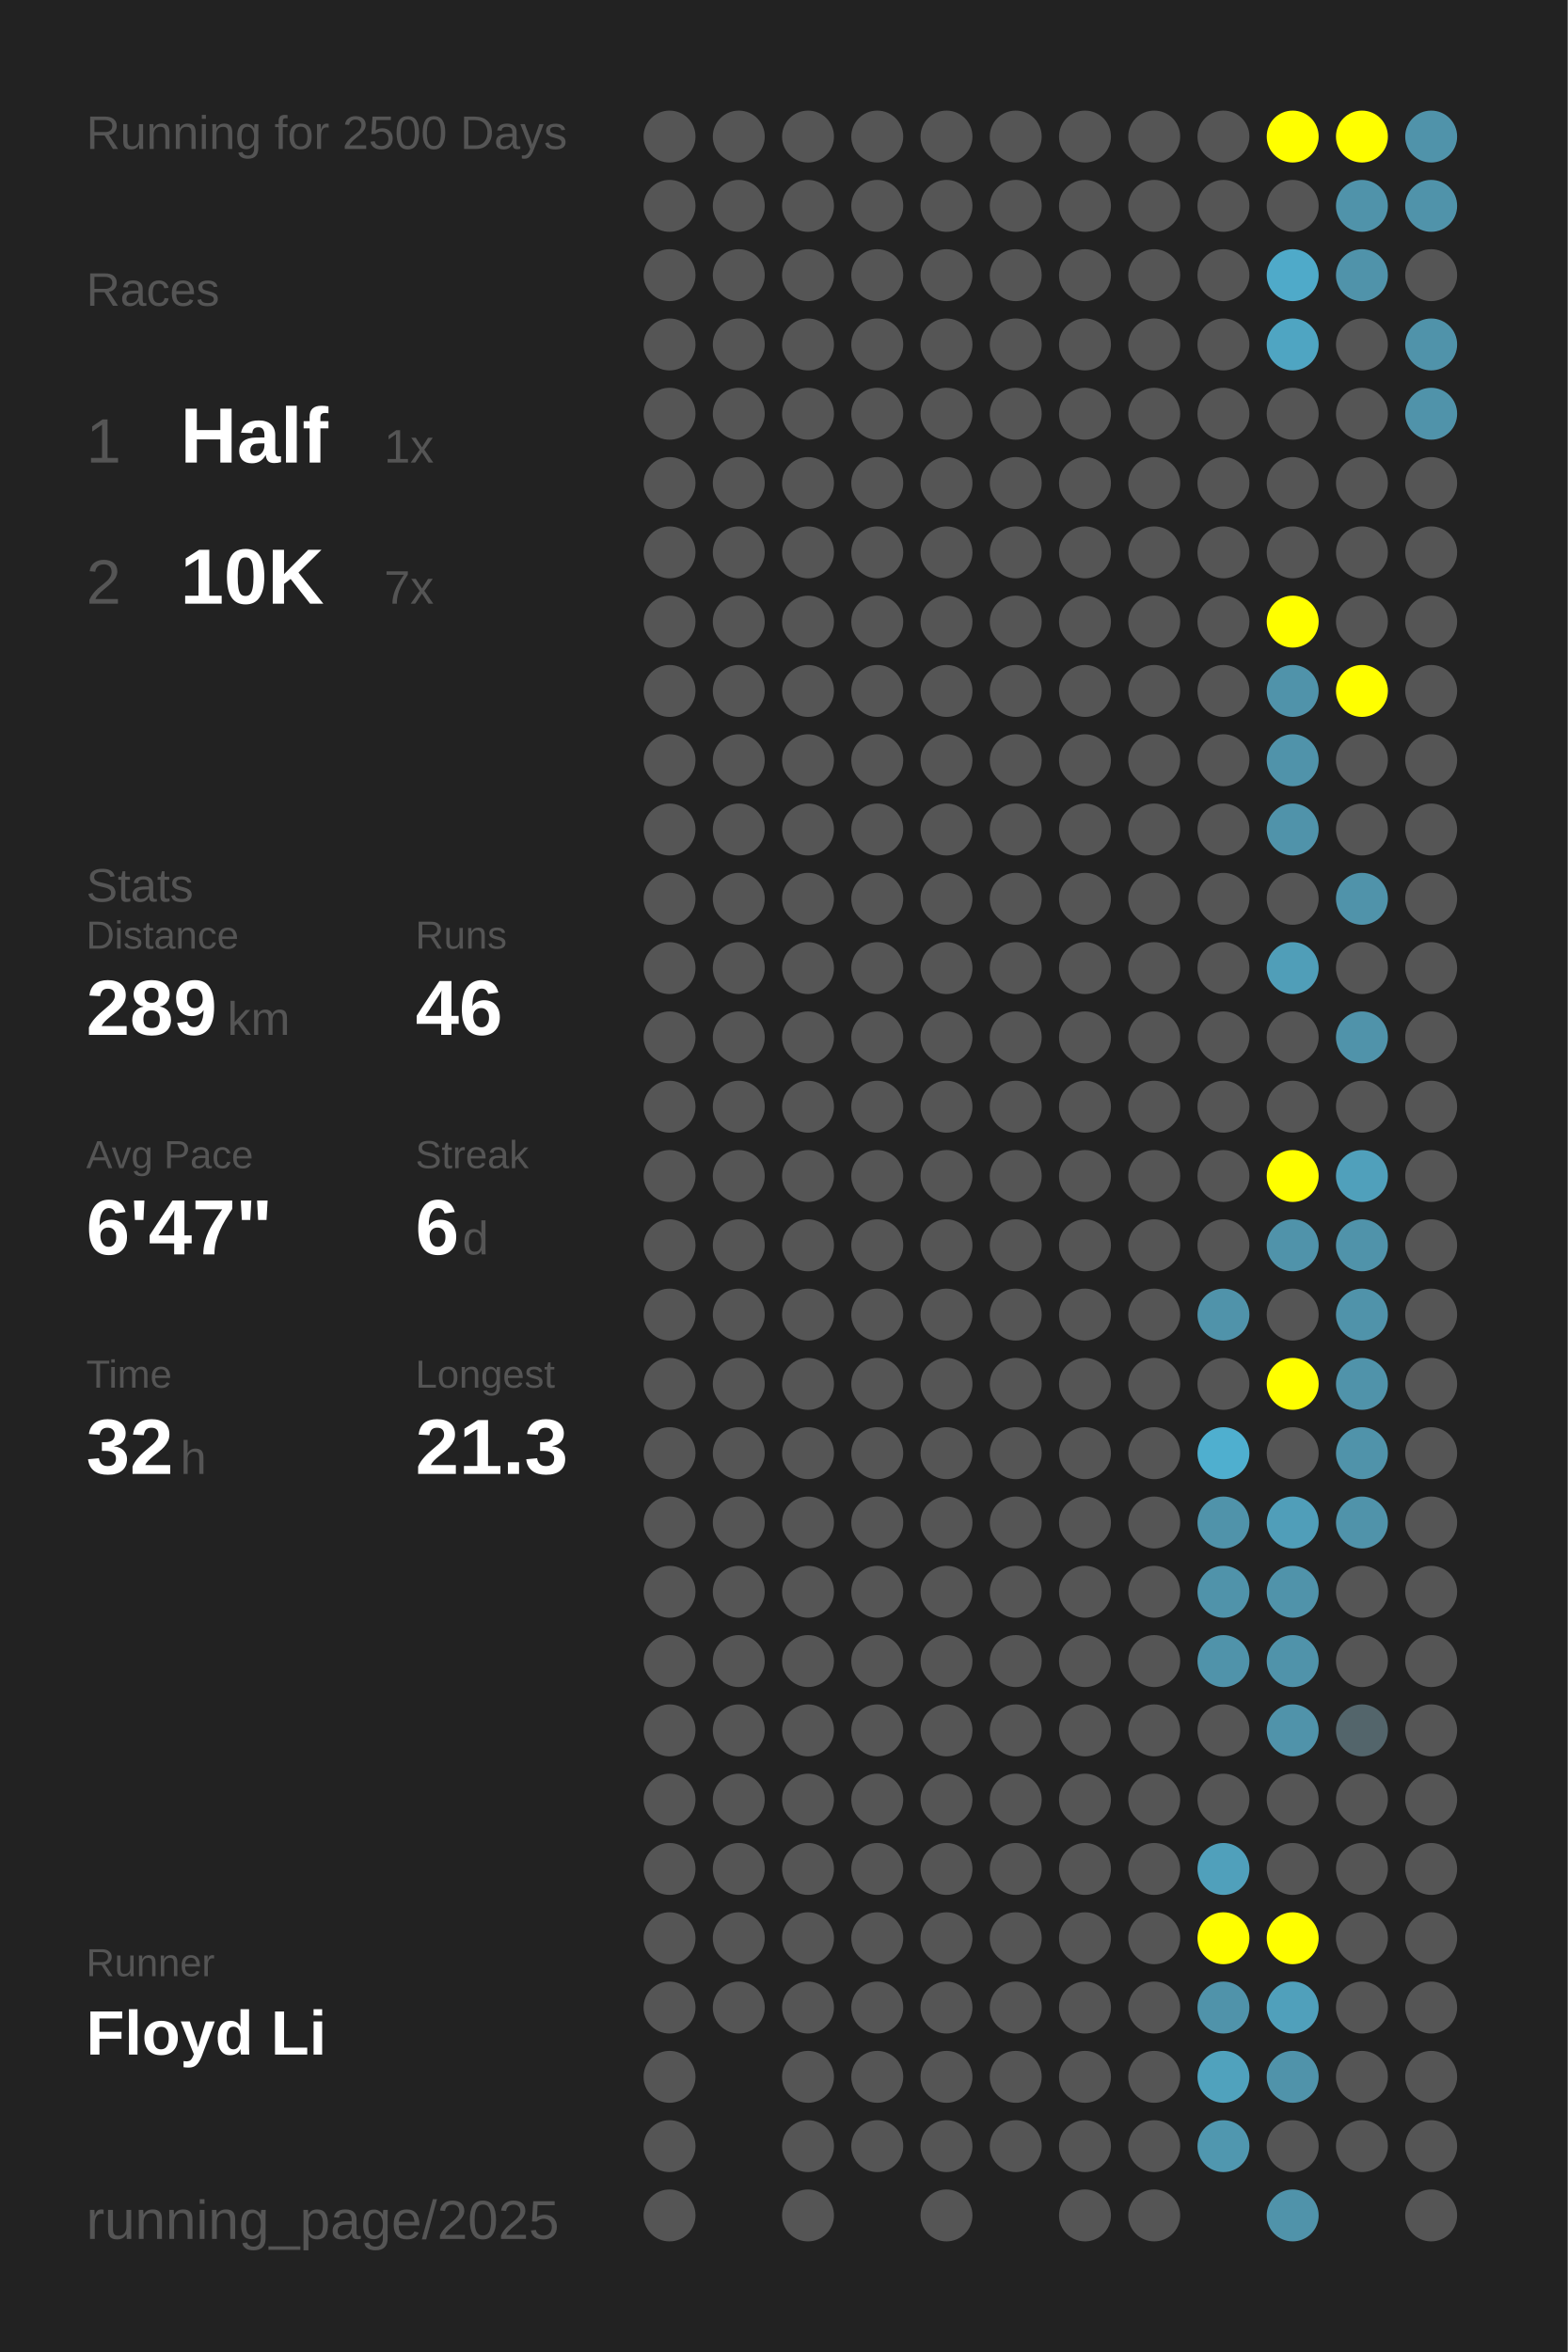
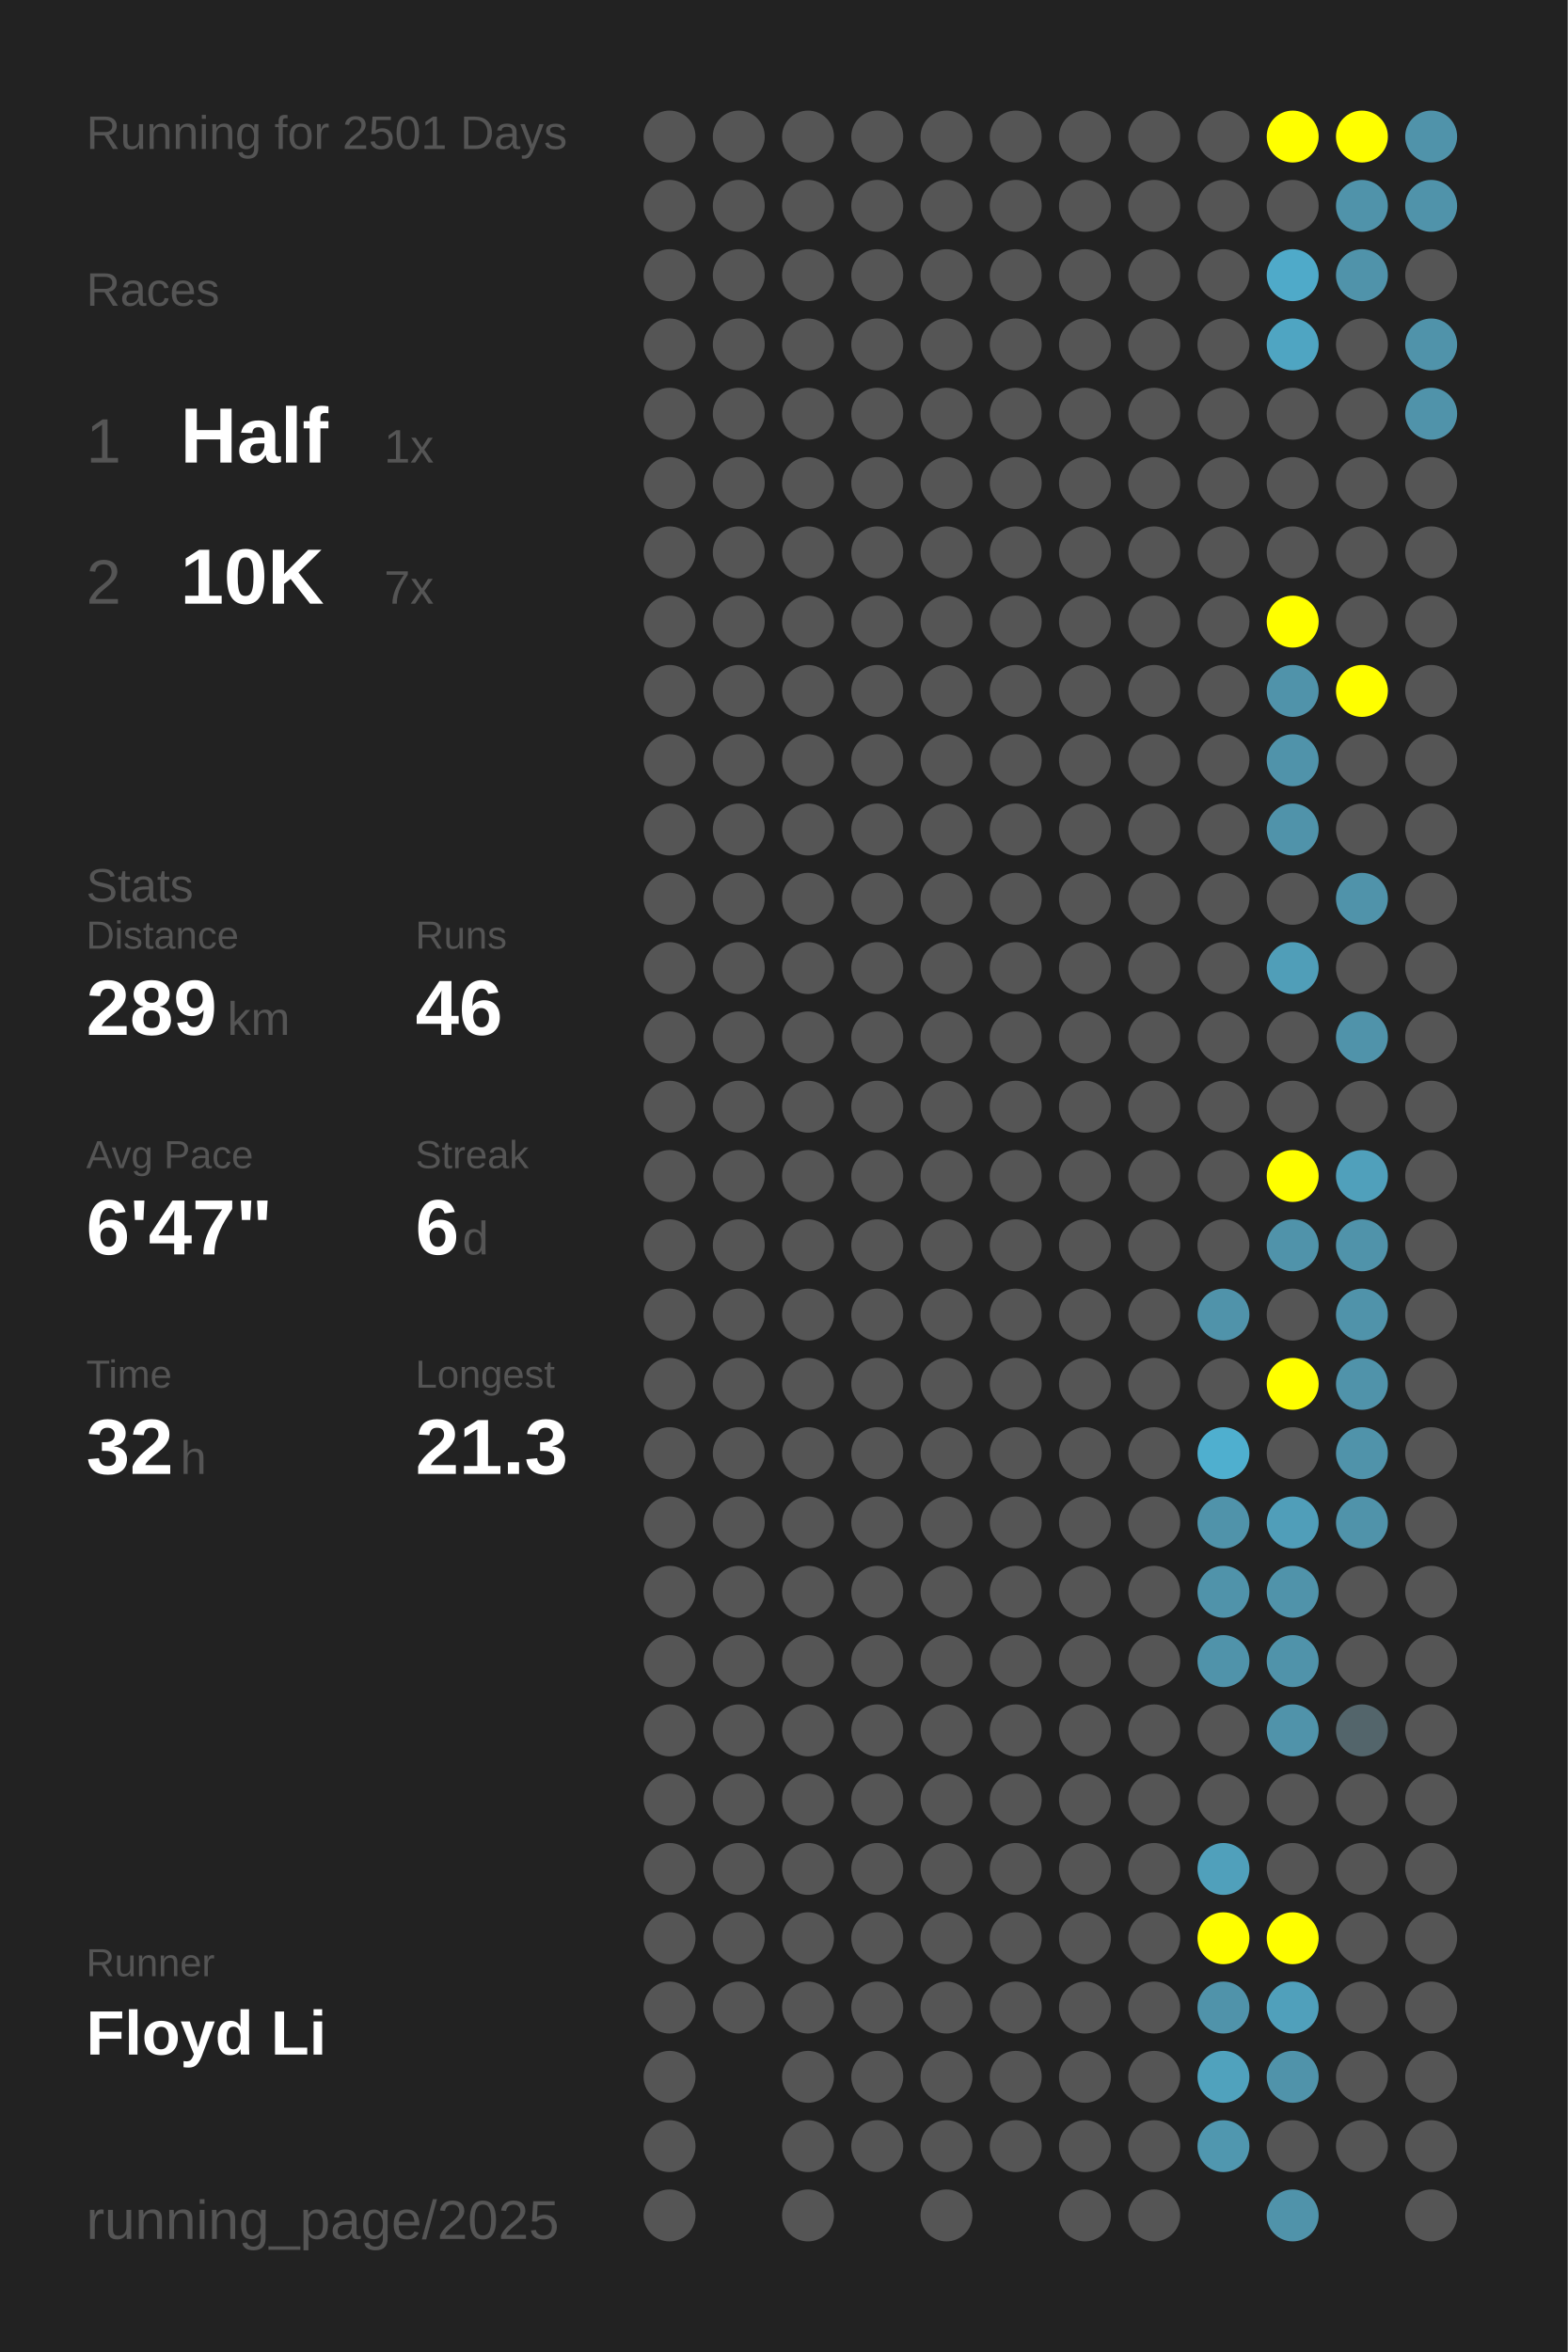
<svg xmlns="http://www.w3.org/2000/svg" baseProfile="full" height="300mm" version="1.1" viewBox="0,0,200,300" width="200mm">
  <defs />
  <rect fill="#222222" height="300" width="200" x="0" y="0" />
-   <text fill="#555555" style="font-size:6px; font-family:Arial;" x="11" y="19">Running for 2500 Days</text>
+   <text fill="#555555" style="font-size:6px; font-family:Arial;" x="11" y="19">Running for 2501 Days</text>
  <text fill="#555555" style="font-size:6px; font-family:Arial;" x="11" y="39">Races</text>
  <text fill="#555555" style="font-size:8px; font-family:Arial;" x="11" y="59">1</text>
  <text fill="#FFFFFF" style="font-size:10px; font-family:Arial; font-weight:bold;" x="23" y="59">Half</text>
  <text fill="#555555" style="font-size:6px; font-family:Arial;" x="49" y="59">1x</text>
  <text fill="#555555" style="font-size:8px; font-family:Arial;" x="11" y="77">2</text>
  <text fill="#FFFFFF" style="font-size:10px; font-family:Arial; font-weight:bold;" x="23" y="77">10K</text>
  <text fill="#555555" style="font-size:6px; font-family:Arial;" x="49" y="77">7x</text>
  <text fill="#555555" style="font-size:6px; font-family:Arial;" x="11" y="115">Stats</text>
  <text fill="#555555" style="font-size:5px; font-family:Arial;" x="11" y="121">Distance</text>
  <text fill="#FFFFFF" style="font-size:10px; font-family:Arial; font-weight:bold;" x="11" y="132">289</text>
  <text fill="#555555" style="font-size:6px; font-family:Arial;" x="29" y="132">km</text>
  <text fill="#555555" style="font-size:5px; font-family:Arial;" x="53" y="121">Runs</text>
  <text fill="#FFFFFF" style="font-size:10px; font-family:Arial; font-weight:bold;" x="53" y="132">46</text>
  <text fill="#555555" style="font-size:5px; font-family:Arial;" x="11" y="149">Avg Pace</text>
  <text fill="#FFFFFF" style="font-size:10px; font-family:Arial; font-weight:bold;" x="11" y="160">6'47"</text>
  <text fill="#555555" style="font-size:5px; font-family:Arial;" x="53" y="149">Streak</text>
  <text fill="#FFFFFF" style="font-size:10px; font-family:Arial; font-weight:bold;" x="53" y="160">6</text>
  <text fill="#555555" style="font-size:6px; font-family:Arial;" x="59" y="160">d</text>
  <text fill="#555555" style="font-size:5px; font-family:Arial;" x="11" y="177">Time</text>
  <text fill="#FFFFFF" style="font-size:10px; font-family:Arial; font-weight:bold;" x="11" y="188">32</text>
  <text fill="#555555" style="font-size:6px; font-family:Arial;" x="23" y="188">h</text>
  <text fill="#555555" style="font-size:5px; font-family:Arial;" x="53" y="177">Longest</text>
  <text fill="#FFFFFF" style="font-size:10px; font-family:Arial; font-weight:bold;" x="53" y="188">21.3</text>
  <text fill="#555555" style="font-size:5px; font-family:Arial;" x="11" y="252.065">Runner</text>
  <text fill="#FFFFFF" style="font-size:8px; font-family:Arial; font-weight:bold;" x="11" y="262.065">Floyd Li</text>
  <text fill="#555555" style="font-size:7px; font-family:Arial;" x="11" y="285.581">running_page/2025</text>
  <circle cx="85.417" cy="17.419" fill="#555555" r="3.312" />
  <circle cx="85.417" cy="26.258" fill="#555555" r="3.312" />
  <circle cx="85.417" cy="35.097" fill="#555555" r="3.312" />
  <circle cx="85.417" cy="43.935" fill="#555555" r="3.312" />
  <circle cx="85.417" cy="52.774" fill="#555555" r="3.312" />
  <circle cx="85.417" cy="61.613" fill="#555555" r="3.312" />
  <circle cx="85.417" cy="70.452" fill="#555555" r="3.312" />
  <circle cx="85.417" cy="79.29" fill="#555555" r="3.312" />
  <circle cx="85.417" cy="88.129" fill="#555555" r="3.312" />
  <circle cx="85.417" cy="96.968" fill="#555555" r="3.312" />
  <circle cx="85.417" cy="105.806" fill="#555555" r="3.312" />
  <circle cx="85.417" cy="114.645" fill="#555555" r="3.312" />
  <circle cx="85.417" cy="123.484" fill="#555555" r="3.312" />
  <circle cx="85.417" cy="132.323" fill="#555555" r="3.312" />
  <circle cx="85.417" cy="141.161" fill="#555555" r="3.312" />
  <circle cx="85.417" cy="150" fill="#555555" r="3.312" />
  <circle cx="85.417" cy="158.839" fill="#555555" r="3.312" />
  <circle cx="85.417" cy="167.677" fill="#555555" r="3.312" />
  <circle cx="85.417" cy="176.516" fill="#555555" r="3.312" />
  <circle cx="85.417" cy="185.355" fill="#555555" r="3.312" />
  <circle cx="85.417" cy="194.194" fill="#555555" r="3.312" />
  <circle cx="85.417" cy="203.032" fill="#555555" r="3.312" />
  <circle cx="85.417" cy="211.871" fill="#555555" r="3.312" />
  <circle cx="85.417" cy="220.71" fill="#555555" r="3.312" />
  <circle cx="85.417" cy="229.548" fill="#555555" r="3.312" />
  <circle cx="85.417" cy="238.387" fill="#555555" r="3.312" />
  <circle cx="85.417" cy="247.226" fill="#555555" r="3.312" />
  <circle cx="85.417" cy="256.065" fill="#555555" r="3.312" />
  <circle cx="85.417" cy="264.903" fill="#555555" r="3.312" />
  <circle cx="85.417" cy="273.742" fill="#555555" r="3.312" />
  <circle cx="85.417" cy="282.581" fill="#555555" r="3.312" />
  <circle cx="94.25" cy="17.419" fill="#555555" r="3.312" />
  <circle cx="94.25" cy="26.258" fill="#555555" r="3.312" />
  <circle cx="94.25" cy="35.097" fill="#555555" r="3.312" />
  <circle cx="94.25" cy="43.935" fill="#555555" r="3.312" />
  <circle cx="94.25" cy="52.774" fill="#555555" r="3.312" />
  <circle cx="94.25" cy="61.613" fill="#555555" r="3.312" />
  <circle cx="94.25" cy="70.452" fill="#555555" r="3.312" />
  <circle cx="94.25" cy="79.29" fill="#555555" r="3.312" />
  <circle cx="94.25" cy="88.129" fill="#555555" r="3.312" />
  <circle cx="94.25" cy="96.968" fill="#555555" r="3.312" />
  <circle cx="94.25" cy="105.806" fill="#555555" r="3.312" />
  <circle cx="94.25" cy="114.645" fill="#555555" r="3.312" />
  <circle cx="94.25" cy="123.484" fill="#555555" r="3.312" />
  <circle cx="94.25" cy="132.323" fill="#555555" r="3.312" />
  <circle cx="94.25" cy="141.161" fill="#555555" r="3.312" />
  <circle cx="94.25" cy="150" fill="#555555" r="3.312" />
  <circle cx="94.25" cy="158.839" fill="#555555" r="3.312" />
  <circle cx="94.25" cy="167.677" fill="#555555" r="3.312" />
  <circle cx="94.25" cy="176.516" fill="#555555" r="3.312" />
  <circle cx="94.25" cy="185.355" fill="#555555" r="3.312" />
  <circle cx="94.25" cy="194.194" fill="#555555" r="3.312" />
  <circle cx="94.25" cy="203.032" fill="#555555" r="3.312" />
  <circle cx="94.25" cy="211.871" fill="#555555" r="3.312" />
  <circle cx="94.25" cy="220.71" fill="#555555" r="3.312" />
  <circle cx="94.25" cy="229.548" fill="#555555" r="3.312" />
  <circle cx="94.25" cy="238.387" fill="#555555" r="3.312" />
  <circle cx="94.25" cy="247.226" fill="#555555" r="3.312" />
  <circle cx="94.25" cy="256.065" fill="#555555" r="3.312" />
  <circle cx="103.083" cy="17.419" fill="#555555" r="3.312" />
  <circle cx="103.083" cy="26.258" fill="#555555" r="3.312" />
  <circle cx="103.083" cy="35.097" fill="#555555" r="3.312" />
  <circle cx="103.083" cy="43.935" fill="#555555" r="3.312" />
  <circle cx="103.083" cy="52.774" fill="#555555" r="3.312" />
  <circle cx="103.083" cy="61.613" fill="#555555" r="3.312" />
  <circle cx="103.083" cy="70.452" fill="#555555" r="3.312" />
  <circle cx="103.083" cy="79.29" fill="#555555" r="3.312" />
  <circle cx="103.083" cy="88.129" fill="#555555" r="3.312" />
  <circle cx="103.083" cy="96.968" fill="#555555" r="3.312" />
  <circle cx="103.083" cy="105.806" fill="#555555" r="3.312" />
  <circle cx="103.083" cy="114.645" fill="#555555" r="3.312" />
  <circle cx="103.083" cy="123.484" fill="#555555" r="3.312" />
  <circle cx="103.083" cy="132.323" fill="#555555" r="3.312" />
  <circle cx="103.083" cy="141.161" fill="#555555" r="3.312" />
  <circle cx="103.083" cy="150" fill="#555555" r="3.312" />
  <circle cx="103.083" cy="158.839" fill="#555555" r="3.312" />
  <circle cx="103.083" cy="167.677" fill="#555555" r="3.312" />
  <circle cx="103.083" cy="176.516" fill="#555555" r="3.312" />
  <circle cx="103.083" cy="185.355" fill="#555555" r="3.312" />
  <circle cx="103.083" cy="194.194" fill="#555555" r="3.312" />
  <circle cx="103.083" cy="203.032" fill="#555555" r="3.312" />
  <circle cx="103.083" cy="211.871" fill="#555555" r="3.312" />
  <circle cx="103.083" cy="220.71" fill="#555555" r="3.312" />
  <circle cx="103.083" cy="229.548" fill="#555555" r="3.312" />
  <circle cx="103.083" cy="238.387" fill="#555555" r="3.312" />
  <circle cx="103.083" cy="247.226" fill="#555555" r="3.312" />
  <circle cx="103.083" cy="256.065" fill="#555555" r="3.312" />
  <circle cx="103.083" cy="264.903" fill="#555555" r="3.312" />
  <circle cx="103.083" cy="273.742" fill="#555555" r="3.312" />
  <circle cx="103.083" cy="282.581" fill="#555555" r="3.312" />
  <circle cx="111.917" cy="17.419" fill="#555555" r="3.312" />
  <circle cx="111.917" cy="26.258" fill="#555555" r="3.312" />
  <circle cx="111.917" cy="35.097" fill="#555555" r="3.312" />
  <circle cx="111.917" cy="43.935" fill="#555555" r="3.312" />
  <circle cx="111.917" cy="52.774" fill="#555555" r="3.312" />
  <circle cx="111.917" cy="61.613" fill="#555555" r="3.312" />
  <circle cx="111.917" cy="70.452" fill="#555555" r="3.312" />
  <circle cx="111.917" cy="79.29" fill="#555555" r="3.312" />
  <circle cx="111.917" cy="88.129" fill="#555555" r="3.312" />
  <circle cx="111.917" cy="96.968" fill="#555555" r="3.312" />
  <circle cx="111.917" cy="105.806" fill="#555555" r="3.312" />
  <circle cx="111.917" cy="114.645" fill="#555555" r="3.312" />
  <circle cx="111.917" cy="123.484" fill="#555555" r="3.312" />
  <circle cx="111.917" cy="132.323" fill="#555555" r="3.312" />
  <circle cx="111.917" cy="141.161" fill="#555555" r="3.312" />
  <circle cx="111.917" cy="150" fill="#555555" r="3.312" />
  <circle cx="111.917" cy="158.839" fill="#555555" r="3.312" />
  <circle cx="111.917" cy="167.677" fill="#555555" r="3.312" />
  <circle cx="111.917" cy="176.516" fill="#555555" r="3.312" />
  <circle cx="111.917" cy="185.355" fill="#555555" r="3.312" />
  <circle cx="111.917" cy="194.194" fill="#555555" r="3.312" />
  <circle cx="111.917" cy="203.032" fill="#555555" r="3.312" />
  <circle cx="111.917" cy="211.871" fill="#555555" r="3.312" />
  <circle cx="111.917" cy="220.71" fill="#555555" r="3.312" />
  <circle cx="111.917" cy="229.548" fill="#555555" r="3.312" />
  <circle cx="111.917" cy="238.387" fill="#555555" r="3.312" />
  <circle cx="111.917" cy="247.226" fill="#555555" r="3.312" />
  <circle cx="111.917" cy="256.065" fill="#555555" r="3.312" />
  <circle cx="111.917" cy="264.903" fill="#555555" r="3.312" />
  <circle cx="111.917" cy="273.742" fill="#555555" r="3.312" />
  <circle cx="120.75" cy="17.419" fill="#555555" r="3.312" />
  <circle cx="120.75" cy="26.258" fill="#555555" r="3.312" />
  <circle cx="120.75" cy="35.097" fill="#555555" r="3.312" />
  <circle cx="120.75" cy="43.935" fill="#555555" r="3.312" />
  <circle cx="120.75" cy="52.774" fill="#555555" r="3.312" />
  <circle cx="120.75" cy="61.613" fill="#555555" r="3.312" />
  <circle cx="120.75" cy="70.452" fill="#555555" r="3.312" />
  <circle cx="120.75" cy="79.29" fill="#555555" r="3.312" />
  <circle cx="120.75" cy="88.129" fill="#555555" r="3.312" />
  <circle cx="120.75" cy="96.968" fill="#555555" r="3.312" />
  <circle cx="120.75" cy="105.806" fill="#555555" r="3.312" />
  <circle cx="120.75" cy="114.645" fill="#555555" r="3.312" />
  <circle cx="120.75" cy="123.484" fill="#555555" r="3.312" />
  <circle cx="120.75" cy="132.323" fill="#555555" r="3.312" />
  <circle cx="120.75" cy="141.161" fill="#555555" r="3.312" />
  <circle cx="120.75" cy="150" fill="#555555" r="3.312" />
  <circle cx="120.75" cy="158.839" fill="#555555" r="3.312" />
  <circle cx="120.75" cy="167.677" fill="#555555" r="3.312" />
  <circle cx="120.75" cy="176.516" fill="#555555" r="3.312" />
  <circle cx="120.75" cy="185.355" fill="#555555" r="3.312" />
  <circle cx="120.75" cy="194.194" fill="#555555" r="3.312" />
  <circle cx="120.75" cy="203.032" fill="#555555" r="3.312" />
  <circle cx="120.75" cy="211.871" fill="#555555" r="3.312" />
  <circle cx="120.75" cy="220.71" fill="#555555" r="3.312" />
  <circle cx="120.75" cy="229.548" fill="#555555" r="3.312" />
  <circle cx="120.75" cy="238.387" fill="#555555" r="3.312" />
  <circle cx="120.75" cy="247.226" fill="#555555" r="3.312" />
  <circle cx="120.75" cy="256.065" fill="#555555" r="3.312" />
  <circle cx="120.75" cy="264.903" fill="#555555" r="3.312" />
  <circle cx="120.75" cy="273.742" fill="#555555" r="3.312" />
  <circle cx="120.75" cy="282.581" fill="#555555" r="3.312" />
  <circle cx="129.583" cy="17.419" fill="#555555" r="3.312" />
  <circle cx="129.583" cy="26.258" fill="#555555" r="3.312" />
  <circle cx="129.583" cy="35.097" fill="#555555" r="3.312" />
  <circle cx="129.583" cy="43.935" fill="#555555" r="3.312" />
  <circle cx="129.583" cy="52.774" fill="#555555" r="3.312" />
  <circle cx="129.583" cy="61.613" fill="#555555" r="3.312" />
  <circle cx="129.583" cy="70.452" fill="#555555" r="3.312" />
  <circle cx="129.583" cy="79.29" fill="#555555" r="3.312" />
  <circle cx="129.583" cy="88.129" fill="#555555" r="3.312" />
  <circle cx="129.583" cy="96.968" fill="#555555" r="3.312" />
  <circle cx="129.583" cy="105.806" fill="#555555" r="3.312" />
  <circle cx="129.583" cy="114.645" fill="#555555" r="3.312" />
  <circle cx="129.583" cy="123.484" fill="#555555" r="3.312" />
  <circle cx="129.583" cy="132.323" fill="#555555" r="3.312" />
  <circle cx="129.583" cy="141.161" fill="#555555" r="3.312" />
  <circle cx="129.583" cy="150" fill="#555555" r="3.312" />
  <circle cx="129.583" cy="158.839" fill="#555555" r="3.312" />
  <circle cx="129.583" cy="167.677" fill="#555555" r="3.312" />
  <circle cx="129.583" cy="176.516" fill="#555555" r="3.312" />
  <circle cx="129.583" cy="185.355" fill="#555555" r="3.312" />
  <circle cx="129.583" cy="194.194" fill="#555555" r="3.312" />
  <circle cx="129.583" cy="203.032" fill="#555555" r="3.312" />
  <circle cx="129.583" cy="211.871" fill="#555555" r="3.312" />
  <circle cx="129.583" cy="220.71" fill="#555555" r="3.312" />
  <circle cx="129.583" cy="229.548" fill="#555555" r="3.312" />
  <circle cx="129.583" cy="238.387" fill="#555555" r="3.312" />
  <circle cx="129.583" cy="247.226" fill="#555555" r="3.312" />
  <circle cx="129.583" cy="256.065" fill="#555555" r="3.312" />
  <circle cx="129.583" cy="264.903" fill="#555555" r="3.312" />
  <circle cx="129.583" cy="273.742" fill="#555555" r="3.312" />
  <circle cx="138.417" cy="17.419" fill="#555555" r="3.312" />
  <circle cx="138.417" cy="26.258" fill="#555555" r="3.312" />
  <circle cx="138.417" cy="35.097" fill="#555555" r="3.312" />
  <circle cx="138.417" cy="43.935" fill="#555555" r="3.312" />
  <circle cx="138.417" cy="52.774" fill="#555555" r="3.312" />
  <circle cx="138.417" cy="61.613" fill="#555555" r="3.312" />
  <circle cx="138.417" cy="70.452" fill="#555555" r="3.312" />
  <circle cx="138.417" cy="79.29" fill="#555555" r="3.312" />
  <circle cx="138.417" cy="88.129" fill="#555555" r="3.312" />
  <circle cx="138.417" cy="96.968" fill="#555555" r="3.312" />
  <circle cx="138.417" cy="105.806" fill="#555555" r="3.312" />
  <circle cx="138.417" cy="114.645" fill="#555555" r="3.312" />
  <circle cx="138.417" cy="123.484" fill="#555555" r="3.312" />
  <circle cx="138.417" cy="132.323" fill="#555555" r="3.312" />
  <circle cx="138.417" cy="141.161" fill="#555555" r="3.312" />
  <circle cx="138.417" cy="150" fill="#555555" r="3.312" />
  <circle cx="138.417" cy="158.839" fill="#555555" r="3.312" />
  <circle cx="138.417" cy="167.677" fill="#555555" r="3.312" />
  <circle cx="138.417" cy="176.516" fill="#555555" r="3.312" />
  <circle cx="138.417" cy="185.355" fill="#555555" r="3.312" />
  <circle cx="138.417" cy="194.194" fill="#555555" r="3.312" />
  <circle cx="138.417" cy="203.032" fill="#555555" r="3.312" />
  <circle cx="138.417" cy="211.871" fill="#555555" r="3.312" />
  <circle cx="138.417" cy="220.71" fill="#555555" r="3.312" />
  <circle cx="138.417" cy="229.548" fill="#555555" r="3.312" />
  <circle cx="138.417" cy="238.387" fill="#555555" r="3.312" />
  <circle cx="138.417" cy="247.226" fill="#555555" r="3.312" />
  <circle cx="138.417" cy="256.065" fill="#555555" r="3.312" />
  <circle cx="138.417" cy="264.903" fill="#555555" r="3.312" />
  <circle cx="138.417" cy="273.742" fill="#555555" r="3.312" />
  <circle cx="138.417" cy="282.581" fill="#555555" r="3.312" />
  <circle cx="147.25" cy="17.419" fill="#555555" r="3.312" />
  <circle cx="147.25" cy="26.258" fill="#555555" r="3.312" />
  <circle cx="147.25" cy="35.097" fill="#555555" r="3.312" />
  <circle cx="147.25" cy="43.935" fill="#555555" r="3.312" />
  <circle cx="147.25" cy="52.774" fill="#555555" r="3.312" />
  <circle cx="147.25" cy="61.613" fill="#555555" r="3.312" />
  <circle cx="147.25" cy="70.452" fill="#555555" r="3.312" />
  <circle cx="147.25" cy="79.29" fill="#555555" r="3.312" />
  <circle cx="147.25" cy="88.129" fill="#555555" r="3.312" />
  <circle cx="147.25" cy="96.968" fill="#555555" r="3.312" />
  <circle cx="147.25" cy="105.806" fill="#555555" r="3.312" />
  <circle cx="147.25" cy="114.645" fill="#555555" r="3.312" />
  <circle cx="147.25" cy="123.484" fill="#555555" r="3.312" />
  <circle cx="147.25" cy="132.323" fill="#555555" r="3.312" />
  <circle cx="147.25" cy="141.161" fill="#555555" r="3.312" />
  <circle cx="147.25" cy="150" fill="#555555" r="3.312" />
  <circle cx="147.25" cy="158.839" fill="#555555" r="3.312" />
  <circle cx="147.25" cy="167.677" fill="#555555" r="3.312" />
  <circle cx="147.25" cy="176.516" fill="#555555" r="3.312" />
  <circle cx="147.25" cy="185.355" fill="#555555" r="3.312" />
  <circle cx="147.25" cy="194.194" fill="#555555" r="3.312" />
  <circle cx="147.25" cy="203.032" fill="#555555" r="3.312" />
  <circle cx="147.25" cy="211.871" fill="#555555" r="3.312" />
  <circle cx="147.25" cy="220.71" fill="#555555" r="3.312" />
  <circle cx="147.25" cy="229.548" fill="#555555" r="3.312" />
  <circle cx="147.25" cy="238.387" fill="#555555" r="3.312" />
  <circle cx="147.25" cy="247.226" fill="#555555" r="3.312" />
  <circle cx="147.25" cy="256.065" fill="#555555" r="3.312" />
  <circle cx="147.25" cy="264.903" fill="#555555" r="3.312" />
  <circle cx="147.25" cy="273.742" fill="#555555" r="3.312" />
  <circle cx="147.25" cy="282.581" fill="#555555" r="3.312" />
  <circle cx="156.083" cy="17.419" fill="#555555" r="3.312" />
  <circle cx="156.083" cy="26.258" fill="#555555" r="3.312" />
  <circle cx="156.083" cy="35.097" fill="#555555" r="3.312" />
  <circle cx="156.083" cy="43.935" fill="#555555" r="3.312" />
  <circle cx="156.083" cy="52.774" fill="#555555" r="3.312" />
  <circle cx="156.083" cy="61.613" fill="#555555" r="3.312" />
  <circle cx="156.083" cy="70.452" fill="#555555" r="3.312" />
  <circle cx="156.083" cy="79.29" fill="#555555" r="3.312" />
  <circle cx="156.083" cy="88.129" fill="#555555" r="3.312" />
  <circle cx="156.083" cy="96.968" fill="#555555" r="3.312" />
  <circle cx="156.083" cy="105.806" fill="#555555" r="3.312" />
  <circle cx="156.083" cy="114.645" fill="#555555" r="3.312" />
  <circle cx="156.083" cy="123.484" fill="#555555" r="3.312" />
  <circle cx="156.083" cy="132.323" fill="#555555" r="3.312" />
  <circle cx="156.083" cy="141.161" fill="#555555" r="3.312" />
  <circle cx="156.083" cy="150" fill="#555555" r="3.312" />
  <circle cx="156.083" cy="158.839" fill="#555555" r="3.312" />
  <circle cx="156.083" cy="167.677" fill="#5093aa" r="3.312" />
  <circle cx="156.083" cy="176.516" fill="#555555" r="3.312" />
  <circle cx="156.083" cy="185.355" fill="#4fafcf" r="3.312" />
  <circle cx="156.083" cy="194.194" fill="#5093aa" r="3.312" />
  <circle cx="156.083" cy="203.032" fill="#5093aa" r="3.312" />
  <circle cx="156.083" cy="211.871" fill="#5093aa" r="3.312" />
  <circle cx="156.083" cy="220.71" fill="#555555" r="3.312" />
  <circle cx="156.083" cy="229.548" fill="#555555" r="3.312" />
  <circle cx="156.083" cy="238.387" fill="#50a0bb" r="3.312" />
  <circle cx="156.083" cy="247.226" fill="#FFFF00" r="3.312" />
  <circle cx="156.083" cy="256.065" fill="#5093aa" r="3.312" />
  <circle cx="156.083" cy="264.903" fill="#50a2bd" r="3.312" />
  <circle cx="156.083" cy="273.742" fill="#5097af" r="3.312" />
  <circle cx="164.917" cy="17.419" fill="#FFFF00" r="3.312" />
  <circle cx="164.917" cy="26.258" fill="#555555" r="3.312" />
  <circle cx="164.917" cy="35.097" fill="#4faac9" r="3.312" />
  <circle cx="164.917" cy="43.935" fill="#4fa5c2" r="3.312" />
  <circle cx="164.917" cy="52.774" fill="#555555" r="3.312" />
  <circle cx="164.917" cy="61.613" fill="#555555" r="3.312" />
  <circle cx="164.917" cy="70.452" fill="#555555" r="3.312" />
  <circle cx="164.917" cy="79.29" fill="#FFFF00" r="3.312" />
  <circle cx="164.917" cy="88.129" fill="#5093aa" r="3.312" />
  <circle cx="164.917" cy="96.968" fill="#5093aa" r="3.312" />
  <circle cx="164.917" cy="105.806" fill="#5093aa" r="3.312" />
  <circle cx="164.917" cy="114.645" fill="#555555" r="3.312" />
  <circle cx="164.917" cy="123.484" fill="#509eb8" r="3.312" />
  <circle cx="164.917" cy="132.323" fill="#555555" r="3.312" />
  <circle cx="164.917" cy="141.161" fill="#555555" r="3.312" />
  <circle cx="164.917" cy="150" fill="#FFFF00" r="3.312" />
  <circle cx="164.917" cy="158.839" fill="#5093aa" r="3.312" />
  <circle cx="164.917" cy="167.677" fill="#555555" r="3.312" />
  <circle cx="164.917" cy="176.516" fill="#FFFF00" r="3.312" />
  <circle cx="164.917" cy="185.355" fill="#555555" r="3.312" />
  <circle cx="164.917" cy="194.194" fill="#509eb9" r="3.312" />
  <circle cx="164.917" cy="203.032" fill="#5093aa" r="3.312" />
  <circle cx="164.917" cy="211.871" fill="#5093aa" r="3.312" />
  <circle cx="164.917" cy="220.71" fill="#5093aa" r="3.312" />
  <circle cx="164.917" cy="229.548" fill="#555555" r="3.312" />
  <circle cx="164.917" cy="238.387" fill="#555555" r="3.312" />
  <circle cx="164.917" cy="247.226" fill="#FFFF00" r="3.312" />
  <circle cx="164.917" cy="256.065" fill="#50a0bb" r="3.312" />
  <circle cx="164.917" cy="264.903" fill="#5093aa" r="3.312" />
  <circle cx="164.917" cy="273.742" fill="#555555" r="3.312" />
  <circle cx="164.917" cy="282.581" fill="#5093aa" r="3.312" />
  <circle cx="173.75" cy="17.419" fill="#FFFF00" r="3.312" />
  <circle cx="173.75" cy="26.258" fill="#5093aa" r="3.312" />
  <circle cx="173.75" cy="35.097" fill="#5093aa" r="3.312" />
  <circle cx="173.75" cy="43.935" fill="#555555" r="3.312" />
  <circle cx="173.75" cy="52.774" fill="#555555" r="3.312" />
  <circle cx="173.75" cy="61.613" fill="#555555" r="3.312" />
  <circle cx="173.75" cy="70.452" fill="#555555" r="3.312" />
  <circle cx="173.75" cy="79.29" fill="#555555" r="3.312" />
  <circle cx="173.75" cy="88.129" fill="#FFFF00" r="3.312" />
  <circle cx="173.75" cy="96.968" fill="#555555" r="3.312" />
  <circle cx="173.75" cy="105.806" fill="#555555" r="3.312" />
  <circle cx="173.75" cy="114.645" fill="#5093aa" r="3.312" />
  <circle cx="173.75" cy="123.484" fill="#555555" r="3.312" />
  <circle cx="173.75" cy="132.323" fill="#5093aa" r="3.312" />
  <circle cx="173.75" cy="141.161" fill="#555555" r="3.312" />
  <circle cx="173.75" cy="150" fill="#50a0bb" r="3.312" />
  <circle cx="173.75" cy="158.839" fill="#5093aa" r="3.312" />
  <circle cx="173.75" cy="167.677" fill="#5093aa" r="3.312" />
  <circle cx="173.75" cy="176.516" fill="#5093aa" r="3.312" />
  <circle cx="173.75" cy="185.355" fill="#5093aa" r="3.312" />
  <circle cx="173.75" cy="194.194" fill="#5093aa" r="3.312" />
  <circle cx="173.75" cy="203.032" fill="#555555" r="3.312" />
  <circle cx="173.75" cy="211.871" fill="#555555" r="3.312" />
  <circle cx="173.75" cy="220.71" fill="#53656b" r="3.312" />
  <circle cx="173.75" cy="229.548" fill="#555555" r="3.312" />
  <circle cx="173.75" cy="238.387" fill="#555555" r="3.312" />
  <circle cx="173.75" cy="247.226" fill="#555555" r="3.312" />
  <circle cx="173.75" cy="256.065" fill="#555555" r="3.312" />
  <circle cx="173.75" cy="264.903" fill="#555555" r="3.312" />
  <circle cx="173.75" cy="273.742" fill="#555555" r="3.312" />
  <circle cx="182.583" cy="17.419" fill="#5093aa" r="3.312" />
  <circle cx="182.583" cy="26.258" fill="#5093aa" r="3.312" />
  <circle cx="182.583" cy="35.097" fill="#555555" r="3.312" />
  <circle cx="182.583" cy="43.935" fill="#5093aa" r="3.312" />
  <circle cx="182.583" cy="52.774" fill="#5093aa" r="3.312" />
  <circle cx="182.583" cy="61.613" fill="#555555" r="3.312" />
  <circle cx="182.583" cy="70.452" fill="#555555" r="3.312" />
  <circle cx="182.583" cy="79.29" fill="#555555" r="3.312" />
  <circle cx="182.583" cy="88.129" fill="#555555" r="3.312" />
  <circle cx="182.583" cy="96.968" fill="#555555" r="3.312" />
  <circle cx="182.583" cy="105.806" fill="#555555" r="3.312" />
  <circle cx="182.583" cy="114.645" fill="#555555" r="3.312" />
  <circle cx="182.583" cy="123.484" fill="#555555" r="3.312" />
  <circle cx="182.583" cy="132.323" fill="#555555" r="3.312" />
  <circle cx="182.583" cy="141.161" fill="#555555" r="3.312" />
  <circle cx="182.583" cy="150" fill="#555555" r="3.312" />
  <circle cx="182.583" cy="158.839" fill="#555555" r="3.312" />
  <circle cx="182.583" cy="167.677" fill="#555555" r="3.312" />
  <circle cx="182.583" cy="176.516" fill="#555555" r="3.312" />
  <circle cx="182.583" cy="185.355" fill="#555555" r="3.312" />
  <circle cx="182.583" cy="194.194" fill="#555555" r="3.312" />
  <circle cx="182.583" cy="203.032" fill="#555555" r="3.312" />
  <circle cx="182.583" cy="211.871" fill="#555555" r="3.312" />
  <circle cx="182.583" cy="220.71" fill="#555555" r="3.312" />
  <circle cx="182.583" cy="229.548" fill="#555555" r="3.312" />
  <circle cx="182.583" cy="238.387" fill="#555555" r="3.312" />
  <circle cx="182.583" cy="247.226" fill="#555555" r="3.312" />
  <circle cx="182.583" cy="256.065" fill="#555555" r="3.312" />
  <circle cx="182.583" cy="264.903" fill="#555555" r="3.312" />
  <circle cx="182.583" cy="273.742" fill="#555555" r="3.312" />
  <circle cx="182.583" cy="282.581" fill="#555555" r="3.312" />
</svg>
